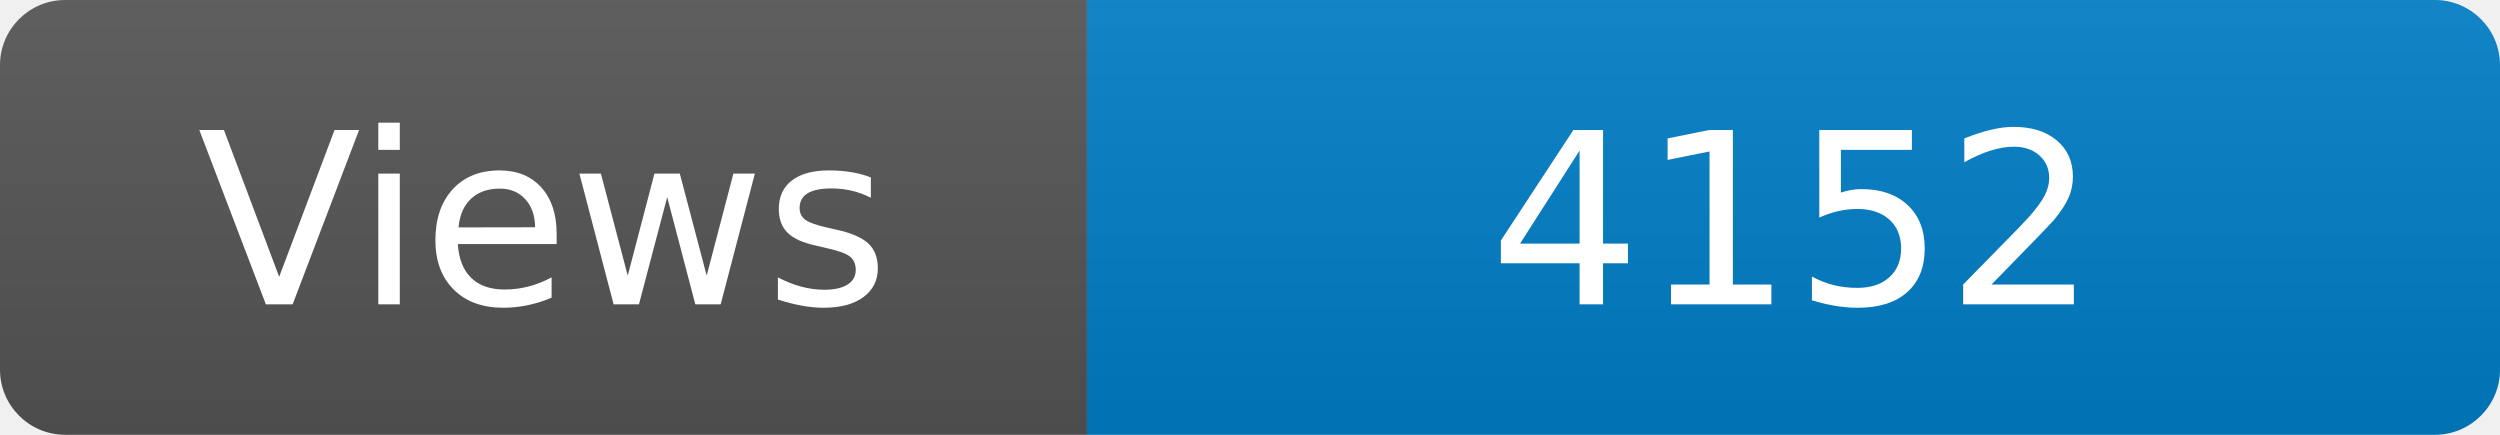
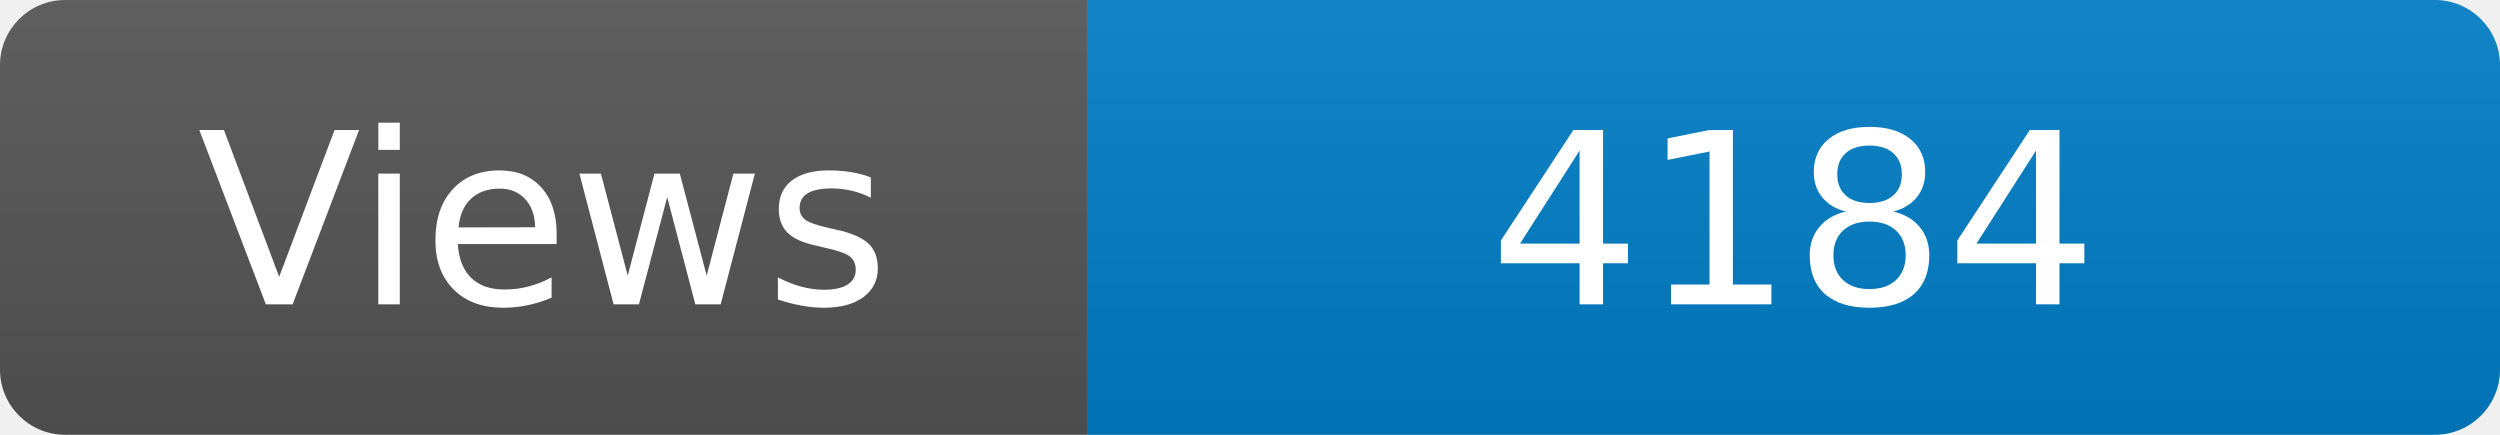
<svg xmlns="http://www.w3.org/2000/svg" width="115" height="20" role="img" aria-label="Maintained?: yes">
  <linearGradient id="s" x2="0" y2="100%">
    <stop offset="0" stop-color="#bbb" stop-opacity=".1" />
    <stop offset="1" stop-opacity=".1" />
  </linearGradient>
  <clipPath id="r">
    <rect width="115" height="20" rx="3" fill="#fff" />
  </clipPath>
  <g clip-path="url(#r)">
    <rect width="50" height="20" fill="#555" />
    <rect x="50" width="160" height="20" fill="#007ec6" />
    <rect width="115" height="20" fill="url(#s)" />
  </g>
  <g fill="#fff" text-anchor="middle" font-family="Verdana,Geneva,DejaVu Sans,sans-serif" font-size="110">
    <text x="250" y="140" transform="scale(.1)" fill="#fff">Views</text>
-     <text x="825" y="140" transform="scale(.1)" fill="#fff">4152</text>
+     <text x="825" y="140" transform="scale(.1)" fill="#fff">4184</text>
  </g>
</svg>
